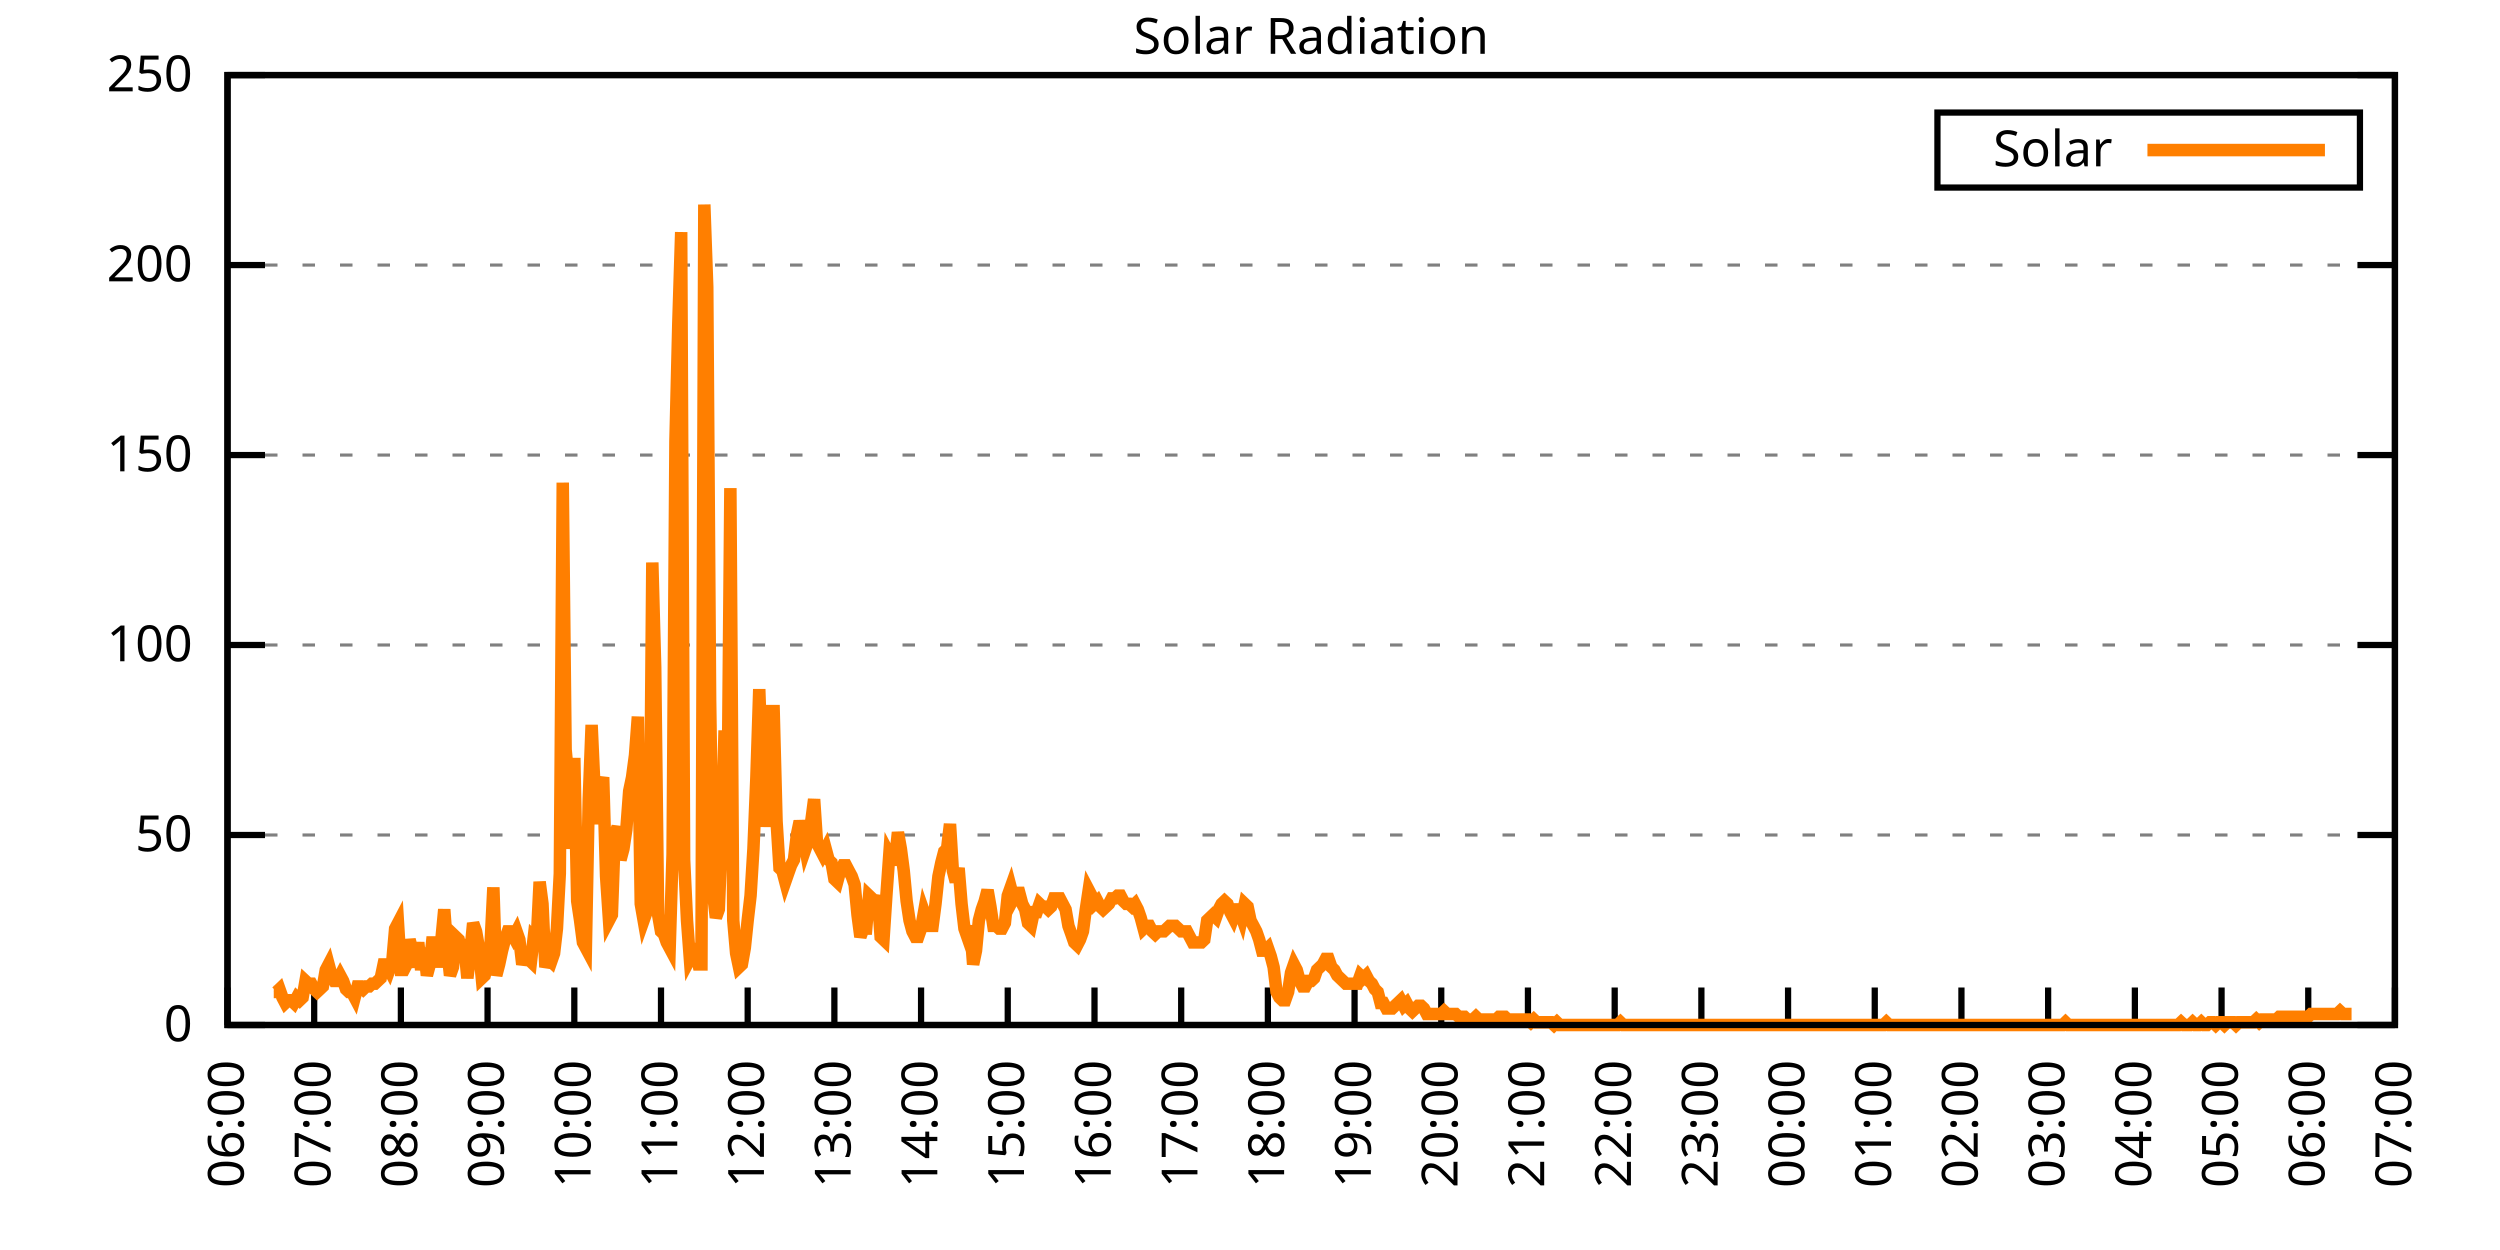
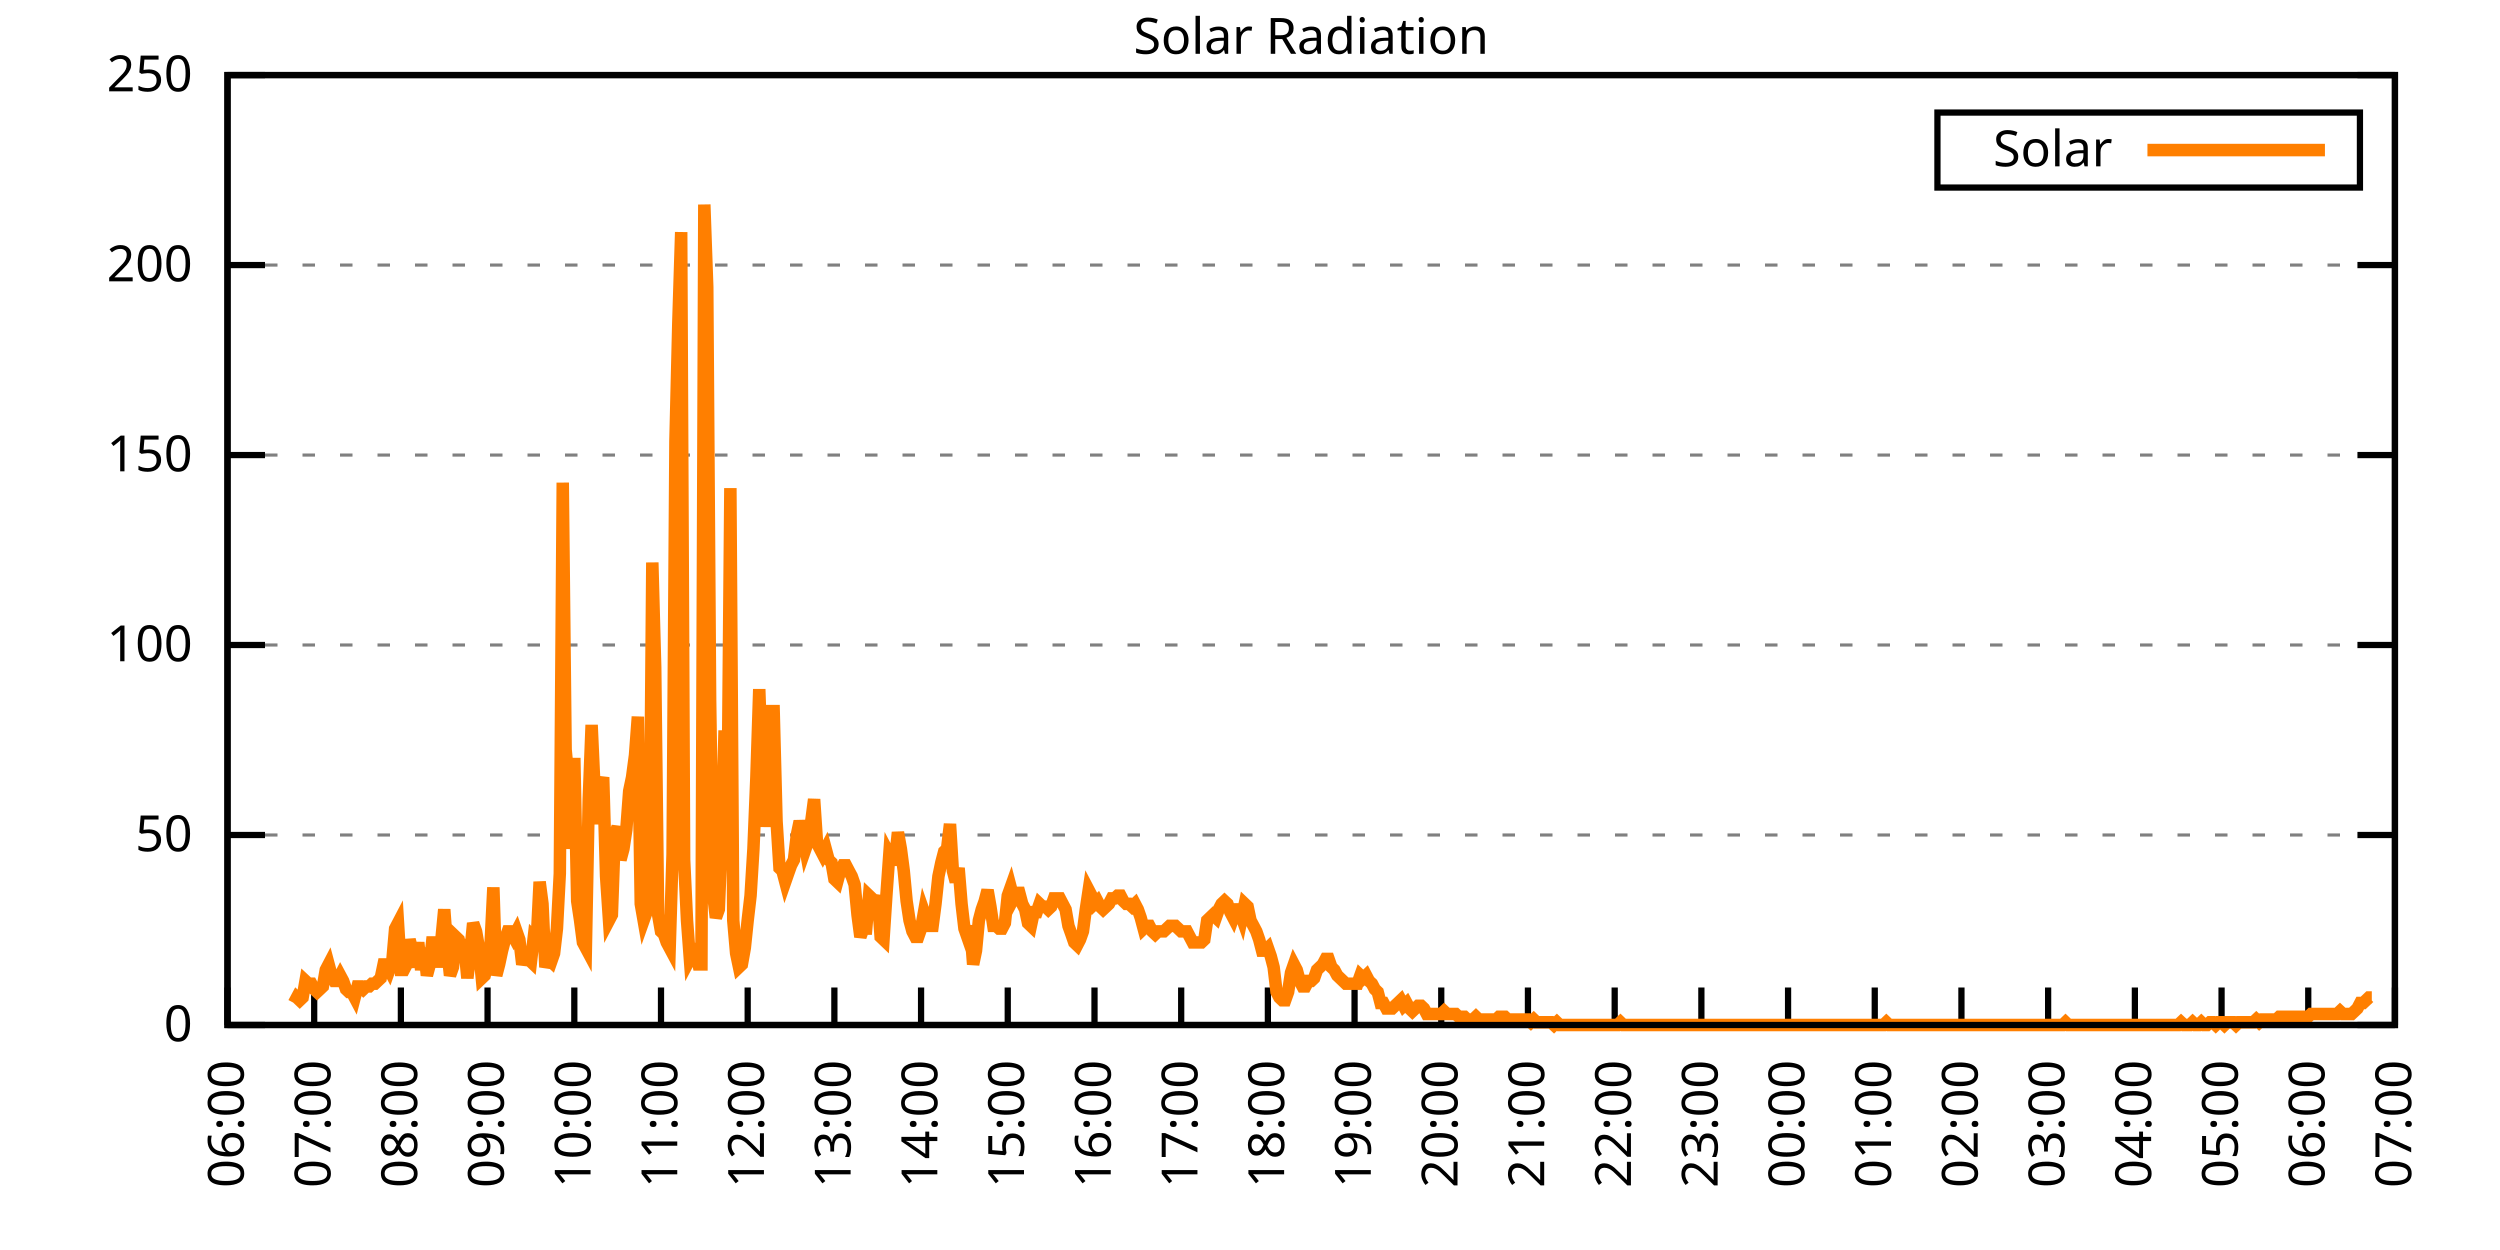
<svg xmlns="http://www.w3.org/2000/svg" xmlns:xlink="http://www.w3.org/1999/xlink" width="400" height="200" viewBox="0 0 400 200">
  <g id="gnuplot_canvas">
    <rect x="0" y="0" width="400" height="200" fill="none" />
    <defs>
      <circle id="gpDot" r="0.5" stroke-width="0.5" stroke="currentColor" />
      <path id="gpPt0" stroke-width="0.333" stroke="currentColor" d="M-1,0 h2 M0,-1 v2" />
      <path id="gpPt1" stroke-width="0.333" stroke="currentColor" d="M-1,-1 L1,1 M1,-1 L-1,1" />
      <path id="gpPt2" stroke-width="0.333" stroke="currentColor" d="M-1,0 L1,0 M0,-1 L0,1 M-1,-1 L1,1 M-1,1 L1,-1" />
      <rect id="gpPt3" stroke-width="0.333" stroke="currentColor" x="-1" y="-1" width="2" height="2" />
      <rect id="gpPt4" stroke-width="0.333" stroke="currentColor" fill="currentColor" x="-1" y="-1" width="2" height="2" />
      <circle id="gpPt5" stroke-width="0.333" stroke="currentColor" cx="0" cy="0" r="1" />
      <use xlink:href="#gpPt5" id="gpPt6" fill="currentColor" stroke="none" />
      <path id="gpPt7" stroke-width="0.333" stroke="currentColor" d="M0,-1.33 L-1.33,0.67 L1.33,0.67 z" />
      <use xlink:href="#gpPt7" id="gpPt8" fill="currentColor" stroke="none" />
      <use xlink:href="#gpPt7" id="gpPt9" stroke="currentColor" transform="rotate(180)" />
      <use xlink:href="#gpPt9" id="gpPt10" fill="currentColor" stroke="none" />
      <use xlink:href="#gpPt3" id="gpPt11" stroke="currentColor" transform="rotate(45)" />
      <use xlink:href="#gpPt11" id="gpPt12" fill="currentColor" stroke="none" />
      <path id="gpPt13" stroke-width="0.333" stroke="currentColor" d="M0,1.330 L1.265,0.411 L0.782,-1.067 L-0.782,-1.076 L-1.265,0.411 z" />
      <use xlink:href="#gpPt13" id="gpPt14" fill="currentColor" stroke="none" />
      <filter id="textbox" filterUnits="objectBoundingBox" x="0" y="0" height="1" width="1">
        <feFlood flood-color="white" flood-opacity="1" result="bgnd" />
        <feComposite in="SourceGraphic" in2="bgnd" operator="atop" />
      </filter>
      <filter id="greybox" filterUnits="objectBoundingBox" x="0" y="0" height="1" width="1">
        <feFlood flood-color="lightgrey" flood-opacity="1" result="grey" />
        <feComposite in="SourceGraphic" in2="grey" operator="atop" />
      </filter>
    </defs>
    <g fill="none" color="white" stroke="currentColor" stroke-width="1.00" stroke-linecap="butt" stroke-linejoin="miter">
</g>
    <g fill="none" color="black" stroke="currentColor" stroke-width="1.00" stroke-linecap="butt" stroke-linejoin="miter">
      <g stroke="none" shape-rendering="crispEdges">
        <polygon fill="rgb(255, 255, 255)" points="36.40,164.00 383.18,164.00 383.18,12.02 36.40,12.02 " />
      </g>
    </g>
    <g fill="none" color="black" stroke="currentColor" stroke-width="1.00" stroke-linecap="butt" stroke-linejoin="miter">
</g>
    <g fill="none" color="black" stroke="black" stroke-width="0.50" stroke-linecap="butt" stroke-linejoin="miter">
</g>
    <g fill="none" color="gray" stroke="currentColor" stroke-width="0.50" stroke-linecap="butt" stroke-linejoin="miter">
      <path stroke="gray" stroke-dasharray="2,4" class="gridline" d="M36.40,164.00 L383.19,164.00  " />
    </g>
    <g fill="none" color="gray" stroke="gray" stroke-width="1.00" stroke-linecap="butt" stroke-linejoin="miter">
</g>
    <g fill="none" color="black" stroke="currentColor" stroke-width="1.00" stroke-linecap="butt" stroke-linejoin="miter">
      <path stroke="black" d="M36.40,164.00 L42.40,164.00 M383.19,164.00 L377.19,164.00  " />
      <g transform="translate(30.80,166.60)" stroke="none" fill="black" font-family="Sans" font-size="8.00" text-anchor="end">
        <text>
          <tspan font-family="Sans"> 0</tspan>
        </text>
      </g>
    </g>
    <g fill="none" color="black" stroke="currentColor" stroke-width="1.00" stroke-linecap="butt" stroke-linejoin="miter">
</g>
    <g fill="none" color="black" stroke="black" stroke-width="0.50" stroke-linecap="butt" stroke-linejoin="miter">
</g>
    <g fill="none" color="gray" stroke="currentColor" stroke-width="0.50" stroke-linecap="butt" stroke-linejoin="miter">
      <path stroke="gray" stroke-dasharray="2,4" class="gridline" d="M36.40,133.60 L383.19,133.60  " />
    </g>
    <g fill="none" color="gray" stroke="gray" stroke-width="1.00" stroke-linecap="butt" stroke-linejoin="miter">
</g>
    <g fill="none" color="black" stroke="currentColor" stroke-width="1.00" stroke-linecap="butt" stroke-linejoin="miter">
      <path stroke="black" d="M36.40,133.60 L42.40,133.60 M383.19,133.60 L377.19,133.60  " />
      <g transform="translate(30.80,136.20)" stroke="none" fill="black" font-family="Sans" font-size="8.00" text-anchor="end">
        <text>
          <tspan font-family="Sans"> 50</tspan>
        </text>
      </g>
    </g>
    <g fill="none" color="black" stroke="currentColor" stroke-width="1.00" stroke-linecap="butt" stroke-linejoin="miter">
</g>
    <g fill="none" color="black" stroke="black" stroke-width="0.50" stroke-linecap="butt" stroke-linejoin="miter">
</g>
    <g fill="none" color="gray" stroke="currentColor" stroke-width="0.50" stroke-linecap="butt" stroke-linejoin="miter">
      <path stroke="gray" stroke-dasharray="2,4" class="gridline" d="M36.40,103.20 L383.19,103.20  " />
    </g>
    <g fill="none" color="gray" stroke="gray" stroke-width="1.00" stroke-linecap="butt" stroke-linejoin="miter">
</g>
    <g fill="none" color="black" stroke="currentColor" stroke-width="1.00" stroke-linecap="butt" stroke-linejoin="miter">
      <path stroke="black" d="M36.40,103.20 L42.40,103.20 M383.19,103.20 L377.19,103.20  " />
      <g transform="translate(30.80,105.80)" stroke="none" fill="black" font-family="Sans" font-size="8.00" text-anchor="end">
        <text>
          <tspan font-family="Sans"> 100</tspan>
        </text>
      </g>
    </g>
    <g fill="none" color="black" stroke="currentColor" stroke-width="1.00" stroke-linecap="butt" stroke-linejoin="miter">
</g>
    <g fill="none" color="black" stroke="black" stroke-width="0.50" stroke-linecap="butt" stroke-linejoin="miter">
</g>
    <g fill="none" color="gray" stroke="currentColor" stroke-width="0.50" stroke-linecap="butt" stroke-linejoin="miter">
      <path stroke="gray" stroke-dasharray="2,4" class="gridline" d="M36.40,72.81 L383.19,72.81  " />
    </g>
    <g fill="none" color="gray" stroke="gray" stroke-width="1.00" stroke-linecap="butt" stroke-linejoin="miter">
</g>
    <g fill="none" color="black" stroke="currentColor" stroke-width="1.00" stroke-linecap="butt" stroke-linejoin="miter">
      <path stroke="black" d="M36.40,72.81 L42.40,72.81 M383.19,72.81 L377.19,72.81  " />
      <g transform="translate(30.80,75.41)" stroke="none" fill="black" font-family="Sans" font-size="8.00" text-anchor="end">
        <text>
          <tspan font-family="Sans"> 150</tspan>
        </text>
      </g>
    </g>
    <g fill="none" color="black" stroke="currentColor" stroke-width="1.00" stroke-linecap="butt" stroke-linejoin="miter">
</g>
    <g fill="none" color="black" stroke="black" stroke-width="0.50" stroke-linecap="butt" stroke-linejoin="miter">
</g>
    <g fill="none" color="gray" stroke="currentColor" stroke-width="0.50" stroke-linecap="butt" stroke-linejoin="miter">
      <path stroke="gray" stroke-dasharray="2,4" class="gridline" d="M36.40,42.41 L383.19,42.41  " />
    </g>
    <g fill="none" color="gray" stroke="gray" stroke-width="1.00" stroke-linecap="butt" stroke-linejoin="miter">
</g>
    <g fill="none" color="black" stroke="currentColor" stroke-width="1.00" stroke-linecap="butt" stroke-linejoin="miter">
      <path stroke="black" d="M36.40,42.41 L42.40,42.41 M383.19,42.41 L377.19,42.41  " />
      <g transform="translate(30.80,45.01)" stroke="none" fill="black" font-family="Sans" font-size="8.00" text-anchor="end">
        <text>
          <tspan font-family="Sans"> 200</tspan>
        </text>
      </g>
    </g>
    <g fill="none" color="black" stroke="currentColor" stroke-width="1.00" stroke-linecap="butt" stroke-linejoin="miter">
</g>
    <g fill="none" color="black" stroke="black" stroke-width="0.50" stroke-linecap="butt" stroke-linejoin="miter">
</g>
    <g fill="none" color="gray" stroke="currentColor" stroke-width="0.50" stroke-linecap="butt" stroke-linejoin="miter">
      <path stroke="gray" stroke-dasharray="2,4" class="gridline" d="M36.40,12.01 L383.19,12.01  " />
    </g>
    <g fill="none" color="gray" stroke="gray" stroke-width="1.00" stroke-linecap="butt" stroke-linejoin="miter">
</g>
    <g fill="none" color="black" stroke="currentColor" stroke-width="1.00" stroke-linecap="butt" stroke-linejoin="miter">
      <path stroke="black" d="M36.40,12.01 L42.40,12.01 M383.19,12.01 L377.19,12.01  " />
      <g transform="translate(30.80,14.61)" stroke="none" fill="black" font-family="Sans" font-size="8.00" text-anchor="end">
        <text>
          <tspan font-family="Sans"> 250</tspan>
        </text>
      </g>
    </g>
    <g fill="none" color="black" stroke="currentColor" stroke-width="1.00" stroke-linecap="butt" stroke-linejoin="miter">
      <path stroke="black" d="M36.40,164.00 L36.40,158.00  " />
      <g transform="translate(39.00,169.60) rotate(270.00)" stroke="none" fill="black" font-family="Sans" font-size="8.00" text-anchor="end">
        <text>
          <tspan font-family="Sans">06:00</tspan>
        </text>
      </g>
    </g>
    <g fill="none" color="black" stroke="currentColor" stroke-width="1.00" stroke-linecap="butt" stroke-linejoin="miter">
      <path stroke="black" d="M50.27,164.00 L50.27,158.00  " />
      <g transform="translate(52.87,169.60) rotate(270.00)" stroke="none" fill="black" font-family="Sans" font-size="8.00" text-anchor="end">
        <text>
          <tspan font-family="Sans">07:00</tspan>
        </text>
      </g>
    </g>
    <g fill="none" color="black" stroke="currentColor" stroke-width="1.00" stroke-linecap="butt" stroke-linejoin="miter">
      <path stroke="black" d="M64.14,164.00 L64.14,158.00  " />
      <g transform="translate(66.74,169.60) rotate(270.00)" stroke="none" fill="black" font-family="Sans" font-size="8.00" text-anchor="end">
        <text>
          <tspan font-family="Sans">08:00</tspan>
        </text>
      </g>
    </g>
    <g fill="none" color="black" stroke="currentColor" stroke-width="1.00" stroke-linecap="butt" stroke-linejoin="miter">
      <path stroke="black" d="M78.01,164.00 L78.01,158.00  " />
      <g transform="translate(80.61,169.60) rotate(270.00)" stroke="none" fill="black" font-family="Sans" font-size="8.00" text-anchor="end">
        <text>
          <tspan font-family="Sans">09:00</tspan>
        </text>
      </g>
    </g>
    <g fill="none" color="black" stroke="currentColor" stroke-width="1.00" stroke-linecap="butt" stroke-linejoin="miter">
      <path stroke="black" d="M91.89,164.00 L91.89,158.00  " />
      <g transform="translate(94.49,169.60) rotate(270.00)" stroke="none" fill="black" font-family="Sans" font-size="8.00" text-anchor="end">
        <text>
          <tspan font-family="Sans">10:00</tspan>
        </text>
      </g>
    </g>
    <g fill="none" color="black" stroke="currentColor" stroke-width="1.00" stroke-linecap="butt" stroke-linejoin="miter">
      <path stroke="black" d="M105.76,164.00 L105.76,158.00  " />
      <g transform="translate(108.36,169.60) rotate(270.00)" stroke="none" fill="black" font-family="Sans" font-size="8.00" text-anchor="end">
        <text>
          <tspan font-family="Sans">11:00</tspan>
        </text>
      </g>
    </g>
    <g fill="none" color="black" stroke="currentColor" stroke-width="1.00" stroke-linecap="butt" stroke-linejoin="miter">
      <path stroke="black" d="M119.63,164.00 L119.63,158.00  " />
      <g transform="translate(122.23,169.60) rotate(270.00)" stroke="none" fill="black" font-family="Sans" font-size="8.00" text-anchor="end">
        <text>
          <tspan font-family="Sans">12:00</tspan>
        </text>
      </g>
    </g>
    <g fill="none" color="black" stroke="currentColor" stroke-width="1.00" stroke-linecap="butt" stroke-linejoin="miter">
      <path stroke="black" d="M133.50,164.00 L133.50,158.00  " />
      <g transform="translate(136.10,169.60) rotate(270.00)" stroke="none" fill="black" font-family="Sans" font-size="8.00" text-anchor="end">
        <text>
          <tspan font-family="Sans">13:00</tspan>
        </text>
      </g>
    </g>
    <g fill="none" color="black" stroke="currentColor" stroke-width="1.00" stroke-linecap="butt" stroke-linejoin="miter">
      <path stroke="black" d="M147.37,164.00 L147.37,158.00  " />
      <g transform="translate(149.97,169.60) rotate(270.00)" stroke="none" fill="black" font-family="Sans" font-size="8.00" text-anchor="end">
        <text>
          <tspan font-family="Sans">14:00</tspan>
        </text>
      </g>
    </g>
    <g fill="none" color="black" stroke="currentColor" stroke-width="1.00" stroke-linecap="butt" stroke-linejoin="miter">
      <path stroke="black" d="M161.24,164.00 L161.24,158.00  " />
      <g transform="translate(163.84,169.60) rotate(270.00)" stroke="none" fill="black" font-family="Sans" font-size="8.00" text-anchor="end">
        <text>
          <tspan font-family="Sans">15:00</tspan>
        </text>
      </g>
    </g>
    <g fill="none" color="black" stroke="currentColor" stroke-width="1.00" stroke-linecap="butt" stroke-linejoin="miter">
      <path stroke="black" d="M175.12,164.00 L175.12,158.00  " />
      <g transform="translate(177.72,169.60) rotate(270.00)" stroke="none" fill="black" font-family="Sans" font-size="8.00" text-anchor="end">
        <text>
          <tspan font-family="Sans">16:00</tspan>
        </text>
      </g>
    </g>
    <g fill="none" color="black" stroke="currentColor" stroke-width="1.00" stroke-linecap="butt" stroke-linejoin="miter">
      <path stroke="black" d="M188.99,164.00 L188.99,158.00  " />
      <g transform="translate(191.59,169.60) rotate(270.00)" stroke="none" fill="black" font-family="Sans" font-size="8.00" text-anchor="end">
        <text>
          <tspan font-family="Sans">17:00</tspan>
        </text>
      </g>
    </g>
    <g fill="none" color="black" stroke="currentColor" stroke-width="1.00" stroke-linecap="butt" stroke-linejoin="miter">
      <path stroke="black" d="M202.86,164.00 L202.86,158.00  " />
      <g transform="translate(205.46,169.60) rotate(270.00)" stroke="none" fill="black" font-family="Sans" font-size="8.00" text-anchor="end">
        <text>
          <tspan font-family="Sans">18:00</tspan>
        </text>
      </g>
    </g>
    <g fill="none" color="black" stroke="currentColor" stroke-width="1.00" stroke-linecap="butt" stroke-linejoin="miter">
      <path stroke="black" d="M216.73,164.00 L216.73,158.00  " />
      <g transform="translate(219.33,169.60) rotate(270.00)" stroke="none" fill="black" font-family="Sans" font-size="8.00" text-anchor="end">
        <text>
          <tspan font-family="Sans">19:00</tspan>
        </text>
      </g>
    </g>
    <g fill="none" color="black" stroke="currentColor" stroke-width="1.00" stroke-linecap="butt" stroke-linejoin="miter">
      <path stroke="black" d="M230.60,164.00 L230.60,158.00  " />
      <g transform="translate(233.20,169.60) rotate(270.00)" stroke="none" fill="black" font-family="Sans" font-size="8.00" text-anchor="end">
        <text>
          <tspan font-family="Sans">20:00</tspan>
        </text>
      </g>
    </g>
    <g fill="none" color="black" stroke="currentColor" stroke-width="1.00" stroke-linecap="butt" stroke-linejoin="miter">
      <path stroke="black" d="M244.47,164.00 L244.47,158.00  " />
      <g transform="translate(247.07,169.60) rotate(270.00)" stroke="none" fill="black" font-family="Sans" font-size="8.00" text-anchor="end">
        <text>
          <tspan font-family="Sans">21:00</tspan>
        </text>
      </g>
    </g>
    <g fill="none" color="black" stroke="currentColor" stroke-width="1.00" stroke-linecap="butt" stroke-linejoin="miter">
      <path stroke="black" d="M258.35,164.00 L258.35,158.00  " />
      <g transform="translate(260.95,169.60) rotate(270.00)" stroke="none" fill="black" font-family="Sans" font-size="8.00" text-anchor="end">
        <text>
          <tspan font-family="Sans">22:00</tspan>
        </text>
      </g>
    </g>
    <g fill="none" color="black" stroke="currentColor" stroke-width="1.00" stroke-linecap="butt" stroke-linejoin="miter">
      <path stroke="black" d="M272.22,164.00 L272.22,158.00  " />
      <g transform="translate(274.82,169.60) rotate(270.00)" stroke="none" fill="black" font-family="Sans" font-size="8.00" text-anchor="end">
        <text>
          <tspan font-family="Sans">23:00</tspan>
        </text>
      </g>
    </g>
    <g fill="none" color="black" stroke="currentColor" stroke-width="1.00" stroke-linecap="butt" stroke-linejoin="miter">
      <path stroke="black" d="M286.09,164.00 L286.09,158.00  " />
      <g transform="translate(288.69,169.60) rotate(270.00)" stroke="none" fill="black" font-family="Sans" font-size="8.00" text-anchor="end">
        <text>
          <tspan font-family="Sans">00:00</tspan>
        </text>
      </g>
    </g>
    <g fill="none" color="black" stroke="currentColor" stroke-width="1.00" stroke-linecap="butt" stroke-linejoin="miter">
      <path stroke="black" d="M299.96,164.00 L299.96,158.00  " />
      <g transform="translate(302.56,169.60) rotate(270.00)" stroke="none" fill="black" font-family="Sans" font-size="8.00" text-anchor="end">
        <text>
          <tspan font-family="Sans">01:00</tspan>
        </text>
      </g>
    </g>
    <g fill="none" color="black" stroke="currentColor" stroke-width="1.00" stroke-linecap="butt" stroke-linejoin="miter">
      <path stroke="black" d="M313.83,164.00 L313.83,158.00  " />
      <g transform="translate(316.43,169.60) rotate(270.00)" stroke="none" fill="black" font-family="Sans" font-size="8.00" text-anchor="end">
        <text>
          <tspan font-family="Sans">02:00</tspan>
        </text>
      </g>
    </g>
    <g fill="none" color="black" stroke="currentColor" stroke-width="1.00" stroke-linecap="butt" stroke-linejoin="miter">
      <path stroke="black" d="M327.70,164.00 L327.70,158.00  " />
      <g transform="translate(330.30,169.60) rotate(270.00)" stroke="none" fill="black" font-family="Sans" font-size="8.00" text-anchor="end">
        <text>
          <tspan font-family="Sans">03:00</tspan>
        </text>
      </g>
    </g>
    <g fill="none" color="black" stroke="currentColor" stroke-width="1.00" stroke-linecap="butt" stroke-linejoin="miter">
      <path stroke="black" d="M341.58,164.00 L341.58,158.00  " />
      <g transform="translate(344.18,169.60) rotate(270.00)" stroke="none" fill="black" font-family="Sans" font-size="8.00" text-anchor="end">
        <text>
          <tspan font-family="Sans">04:00</tspan>
        </text>
      </g>
    </g>
    <g fill="none" color="black" stroke="currentColor" stroke-width="1.00" stroke-linecap="butt" stroke-linejoin="miter">
      <path stroke="black" d="M355.45,164.00 L355.45,158.00  " />
      <g transform="translate(358.05,169.60) rotate(270.00)" stroke="none" fill="black" font-family="Sans" font-size="8.00" text-anchor="end">
        <text>
          <tspan font-family="Sans">05:00</tspan>
        </text>
      </g>
    </g>
    <g fill="none" color="black" stroke="currentColor" stroke-width="1.00" stroke-linecap="butt" stroke-linejoin="miter">
      <path stroke="black" d="M369.32,164.00 L369.32,158.00  " />
      <g transform="translate(371.92,169.60) rotate(270.00)" stroke="none" fill="black" font-family="Sans" font-size="8.00" text-anchor="end">
        <text>
          <tspan font-family="Sans">06:00</tspan>
        </text>
      </g>
    </g>
    <g fill="none" color="black" stroke="currentColor" stroke-width="1.00" stroke-linecap="butt" stroke-linejoin="miter">
      <path stroke="black" d="M383.19,164.00 L383.19,158.00  " />
      <g transform="translate(385.79,169.60) rotate(270.00)" stroke="none" fill="black" font-family="Sans" font-size="8.00" text-anchor="end">
        <text>
          <tspan font-family="Sans">07:00</tspan>
        </text>
      </g>
    </g>
    <g fill="none" color="black" stroke="currentColor" stroke-width="1.00" stroke-linecap="butt" stroke-linejoin="miter">
</g>
    <g fill="none" color="black" stroke="currentColor" stroke-width="1.00" stroke-linecap="butt" stroke-linejoin="miter">
      <path stroke="black" d="M36.40,12.01 L36.40,164.00 L383.19,164.00 L383.19,12.01 L36.40,12.01 Z  " />
    </g>
    <g fill="none" color="black" stroke="currentColor" stroke-width="1.00" stroke-linecap="butt" stroke-linejoin="miter">
</g>
    <g fill="none" color="black" stroke="currentColor" stroke-width="1.00" stroke-linecap="butt" stroke-linejoin="miter">
      <path stroke="black" d="M309.99,30.01 L309.99,18.01 L377.59,18.01 L377.59,30.01 L309.99,30.01 Z  " />
    </g>
    <g id="Solar_Radiation_plot_1">
      <g fill="none" color="white" stroke="black" stroke-width="2.00" stroke-linecap="butt" stroke-linejoin="miter">
</g>
      <g fill="none" color="black" stroke="currentColor" stroke-width="2.00" stroke-linecap="butt" stroke-linejoin="miter">
        <g transform="translate(337.99,26.61)" stroke="none" fill="black" font-family="Sans" font-size="8.00" text-anchor="end">
          <text>
            <tspan font-family="Sans">Solar</tspan>
          </text>
        </g>
      </g>
      <g fill="none" color="black" stroke="currentColor" stroke-width="2.00" stroke-linecap="butt" stroke-linejoin="miter">
-         <path stroke="rgb(255, 127,   0)" d="M343.59,24.01 L371.99,24.01 M43.80,158.71 L44.26,158.71 L44.72,158.27 L45.19,159.60 L45.65,160.48 L46.11,160.04   L46.57,160.04 L47.03,160.48 L47.50,159.60 L47.96,160.04 L48.42,159.60 L48.88,156.95 L49.35,157.39 L49.81,157.39   L50.27,158.27 L50.73,158.71 L51.20,158.27 L51.66,157.83 L52.12,155.19 L52.58,154.31 L53.05,156.07 L53.51,156.95   L53.97,156.95 L54.43,156.07 L54.90,156.95 L55.36,158.27 L55.82,158.71 L56.28,158.71 L56.75,159.60 L57.21,157.83   L57.67,157.83 L58.13,158.27 L58.59,157.83 L59.06,157.83 L59.52,157.39 L59.98,157.39 L60.44,156.95 L60.91,156.51   L61.37,154.31 L61.83,154.31 L62.29,155.19 L62.76,153.87 L63.22,148.58 L63.68,147.70 L64.14,155.19 L64.61,155.19   L65.07,154.31 L65.53,150.34 L65.99,152.11 L66.46,154.75 L66.92,150.79 L67.38,155.19 L67.84,151.67 L68.30,156.07   L68.77,154.31 L69.23,149.90 L69.69,153.87 L70.15,153.87 L70.62,150.34 L71.08,145.50 L71.54,151.67 L72.00,156.07   L72.47,154.75 L72.93,149.90 L73.39,150.34 L73.85,152.11 L74.32,151.67 L74.78,156.51 L75.24,152.55 L75.70,147.70   L76.17,149.02 L76.63,151.67 L77.09,156.51 L77.55,156.07 L78.01,154.31 L78.48,151.23 L78.94,141.98 L79.40,156.07   L79.86,154.31 L80.33,152.11 L80.79,150.34 L81.25,149.02 L81.71,149.02 L82.18,149.90 L82.64,149.02 L83.10,150.34   L83.56,154.31 L84.03,152.99 L84.49,153.43 L84.95,153.87 L85.41,149.90 L85.88,150.34 L86.34,141.09 L86.80,144.62   L87.26,154.75 L87.72,153.43 L88.19,153.87 L88.65,152.55 L89.11,148.58 L89.57,139.77 L90.04,77.22 L90.50,119.95   L90.96,124.80 L91.42,135.81 L91.89,121.27 L92.35,144.18 L92.81,147.26 L93.27,150.79 L93.74,151.67 L94.20,127.88   L94.66,115.99 L95.12,126.12 L95.59,131.84 L96.05,126.12 L96.51,124.36 L96.97,140.21 L97.44,147.26 L97.90,146.38   L98.36,133.61 L98.82,132.28 L99.28,137.57 L99.75,135.81 L100.21,132.73 L100.67,126.56 L101.13,124.36 L101.60,120.83   L102.06,114.67 L102.52,144.62 L102.98,147.26 L103.45,145.94 L103.91,144.62 L104.37,90.00 L104.83,106.74 L105.30,146.38   L105.76,149.02 L106.22,149.46 L106.68,150.79 L107.15,151.67 L107.61,136.69 L108.07,70.62 L108.53,51.68 L108.99,37.14   L109.46,137.57 L109.92,147.26 L110.38,153.43 L110.84,152.55 L111.31,152.11 L111.77,154.31 L112.23,154.31 L112.69,32.73   L113.16,45.95 L113.62,112.02 L114.08,142.86 L114.54,146.82 L115.01,145.50 L115.47,134.05 L115.93,116.87 L116.39,131.40   L116.86,78.10 L117.32,147.26 L117.78,152.55 L118.24,154.75 L118.70,154.31 L119.17,151.67 L119.63,147.26 L120.09,143.30   L120.55,135.81 L121.02,124.36 L121.48,110.26 L121.94,123.47 L122.40,132.28 L122.87,124.80 L123.33,113.78 L123.79,113.78   L124.25,131.40 L124.72,138.89 L125.18,139.33 L125.64,141.09 L126.10,139.77 L126.57,138.45 L127.03,137.57 L127.49,133.61   L127.95,131.40 L128.41,133.17 L128.88,135.81 L129.34,134.49 L129.80,131.40 L130.26,127.88 L130.73,134.93 L131.19,135.81   L131.65,136.69 L132.11,135.81 L132.58,137.57 L133.04,138.01 L133.50,140.65 L133.96,141.09 L134.43,139.33 L134.89,138.45   L135.35,138.45 L135.81,139.33 L136.28,140.21 L136.74,141.54 L137.20,146.38 L137.66,149.90 L138.13,148.58 L138.59,148.58   L139.05,143.30 L139.51,143.74 L139.97,144.62 L140.44,143.30 L140.90,149.90 L141.36,150.34 L141.82,143.30 L142.29,136.69   L142.75,137.57 L143.21,137.57 L143.67,133.17 L144.14,135.81 L144.60,139.33 L145.06,144.18 L145.52,147.26 L145.99,149.02   L146.45,149.90 L146.91,149.90 L147.37,148.58 L147.84,145.94 L148.30,147.26 L148.76,148.14 L149.22,148.14 L149.68,144.62   L150.15,140.21 L150.61,138.01 L151.07,136.25 L151.53,135.81 L152.00,131.84 L152.46,139.33 L152.92,141.09 L153.38,138.89   L153.85,144.62 L154.31,148.58 L154.77,149.90 L155.23,148.14 L155.70,154.31 L156.16,152.11 L156.62,147.26 L157.08,145.50   L157.55,144.18 L158.01,142.42 L158.47,145.06 L158.93,148.14 L159.39,148.14 L159.86,148.58 L160.32,148.58 L160.78,147.70   L161.24,143.30 L161.71,141.98 L162.17,143.74 L162.63,142.86 L163.09,142.86 L163.56,144.62 L164.02,145.50 L164.48,147.70   L164.94,148.14 L165.41,145.94 L165.87,145.94 L166.33,144.62 L166.79,145.06 L167.26,145.06 L167.72,145.50 L168.18,145.06   L168.64,143.74 L169.10,143.74 L169.57,143.74 L170.03,144.62 L170.49,145.50 L170.95,148.14 L171.42,149.46 L171.88,150.79   L172.34,151.23 L172.80,150.34 L173.27,149.02 L173.73,145.50 L174.19,142.42 L174.65,143.30 L175.12,144.62 L175.58,144.18   L176.04,145.06 L176.50,145.50 L176.97,145.06 L177.43,144.62 L177.89,143.74 L178.35,143.74 L178.82,143.30 L179.28,143.30   L179.74,144.18 L180.20,144.62 L180.66,144.62 L181.13,145.06 L181.59,144.62 L182.05,145.50 L182.51,146.82 L182.98,148.58   L183.44,148.14 L183.90,148.14 L184.36,149.02 L184.83,149.46 L185.29,149.02 L185.75,149.02 L186.21,149.02 L186.68,148.58   L187.14,148.14 L187.60,148.14 L188.06,148.14 L188.53,148.58 L188.99,149.02 L189.45,149.02 L189.91,149.02 L190.37,149.90   L190.84,150.79 L191.30,150.79 L191.76,150.79 L192.22,150.79 L192.69,150.34 L193.15,147.26 L193.61,146.82 L194.07,146.38   L194.54,146.82 L195.00,145.50 L195.46,144.62 L195.92,144.18 L196.39,144.62 L196.85,145.94 L197.31,146.82 L197.77,145.50   L198.24,145.50 L198.70,146.82 L199.16,144.62 L199.62,145.06 L200.08,147.26 L200.55,148.14 L201.01,149.02 L201.47,150.34   L201.93,152.11 L202.40,152.11 L202.86,151.67 L203.32,152.99 L203.78,154.75 L204.25,158.71 L204.71,159.60 L205.17,160.04   L205.63,160.04 L206.10,158.71 L206.56,155.63 L207.02,154.31 L207.48,155.19 L207.95,156.95 L208.41,157.83 L208.87,157.83   L209.33,156.95 L209.80,156.95 L210.26,156.51 L210.72,155.19 L211.18,154.75 L211.64,154.31 L212.11,153.43 L212.57,153.43   L213.03,154.75 L213.49,155.19 L213.96,156.07 L214.42,156.51 L214.88,156.95 L215.34,157.39 L215.81,157.39 L216.27,157.39   L216.73,157.39 L217.19,157.39 L217.66,156.07 L218.12,156.51 L218.58,156.07 L219.04,156.95 L219.51,157.39 L219.97,158.27   L220.43,158.71 L220.89,160.48 L221.35,160.48 L221.82,161.36 L222.28,161.36 L222.74,161.36 L223.20,160.92 L223.67,160.48   L224.13,160.04 L224.59,160.92 L225.05,160.48 L225.52,161.36 L225.98,161.80 L226.44,161.36 L226.90,160.92 L227.37,160.92   L227.83,161.36 L228.29,162.24 L228.75,162.24 L229.22,162.24 L229.68,162.24 L230.14,162.24 L230.60,162.24 L231.06,161.80   L231.53,162.24 L231.99,162.24 L232.45,162.24 L232.91,162.24 L233.38,162.68 L233.84,162.68 L234.30,162.68 L234.76,163.12   L235.23,163.12 L235.69,163.12 L236.15,162.68 L236.61,163.12 L237.08,163.12 L237.54,163.12 L238.00,163.12 L238.46,163.12   L238.93,163.12 L239.39,163.12 L239.85,162.68 L240.31,162.68 L240.77,162.68 L241.24,163.12 L241.70,163.12 L242.16,163.12   L242.62,163.12 L243.09,163.12 L243.55,163.12 L244.01,163.12 L244.47,163.12 L244.94,163.56 L245.40,163.12 L245.86,163.56   L246.32,163.56 L246.79,163.56 L247.25,163.56 L247.71,163.56 L248.17,163.56 L248.64,164.00 L249.10,163.56 L249.56,164.00   L250.02,164.00 L250.49,164.00 L250.95,164.00 L251.41,164.00 L251.87,164.00 L252.33,164.00 L252.80,164.00 L253.26,164.00   L253.72,164.00 L254.18,164.00 L254.65,164.00 L255.11,164.00 L255.57,164.00 L256.03,164.00 L256.50,164.00 L256.96,164.00   L257.42,164.00 L257.88,164.00 L258.35,164.00 L258.81,164.00 L259.27,163.56 L259.73,164.00 L260.20,164.00 L260.66,164.00   L261.12,164.00 L261.58,164.00 L262.04,164.00 L262.51,164.00 L262.97,164.00 L263.43,164.00 L263.89,164.00 L264.36,164.00   L264.82,164.00 L265.28,164.00 L265.74,164.00 L266.21,164.00 L266.67,164.00 L267.13,164.00 L267.59,164.00 L268.06,164.00   L268.52,164.00 L268.98,164.00 L269.44,164.00 L269.91,164.00 L270.37,164.00 L270.83,164.00 L271.29,164.00 L271.75,164.00   L272.22,164.00 L272.68,164.00 L273.14,164.00 L273.60,164.00 L274.07,164.00 L274.53,164.00 L274.99,164.00 L275.45,164.00   L275.92,164.00 L276.38,164.00 L276.84,164.00 L277.30,164.00 L277.77,164.00 L278.23,164.00 L278.69,164.00 L279.15,164.00   L279.62,164.00 L280.08,164.00 L280.54,164.00 L281.00,164.00 L281.46,164.00 L281.93,164.00 L282.39,164.00 L282.85,164.00   L283.31,164.00 L283.78,164.00 L284.24,164.00 L284.70,164.00 L285.16,164.00 L285.63,164.00 L286.09,164.00 L286.55,164.00   L287.01,164.00 L287.48,164.00 L287.94,164.00 L288.40,164.00 L288.86,164.00 L289.33,164.00 L289.79,164.00 L290.25,164.00   L290.71,164.00 L291.18,164.00 L291.64,164.00 L292.10,164.00 L292.56,164.00 L293.02,164.00 L293.49,164.00 L293.95,164.00   L294.41,164.00 L294.87,164.00 L295.34,164.00 L295.80,164.00 L296.26,164.00 L296.72,164.00 L297.19,164.00 L297.65,164.00   L298.11,164.00 L298.57,164.00 L299.04,164.00 L299.50,164.00 L299.96,164.00 L300.42,164.00 L300.89,164.00 L301.35,164.00   L301.81,163.56 L302.27,164.00 L302.73,164.00 L303.20,164.00 L303.66,164.00 L304.12,164.00 L304.58,164.00 L305.05,164.00   L305.51,164.00 L305.97,164.00 L306.43,164.00 L306.90,164.00 L307.36,164.00 L307.82,164.00 L308.28,164.00 L308.75,164.00   L309.21,164.00 L309.67,164.00 L310.13,164.00 L310.60,164.00 L311.06,164.00 L311.52,164.00 L311.98,164.00 L312.44,164.00   L312.91,164.00 L313.37,164.00 L313.83,164.00 L314.29,164.00 L314.76,164.00 L315.22,164.00 L315.68,164.00 L316.14,164.00   L316.61,164.00 L317.07,164.00 L317.53,164.00 L317.99,164.00 L318.46,164.00 L318.92,164.00 L319.38,164.00 L319.84,164.00   L320.31,164.00 L320.77,164.00 L321.23,164.00 L321.69,164.00 L322.15,164.00 L322.62,164.00 L323.08,164.00 L323.54,164.00   L324.00,164.00 L324.47,164.00 L324.93,164.00 L325.39,164.00 L325.85,164.00 L326.32,164.00 L326.78,164.00 L327.24,164.00   L327.70,164.00 L328.17,164.00 L328.63,164.00 L329.09,164.00 L329.55,164.00 L330.02,164.00 L330.48,163.56 L330.94,164.00   L331.40,164.00 L331.87,164.00 L332.33,164.00 L332.79,164.00 L333.25,164.00 L333.71,164.00 L334.18,164.00 L334.64,164.00   L335.10,164.00 L335.56,164.00 L336.03,164.00 L336.49,164.00 L336.95,164.00 L337.41,164.00 L337.88,164.00 L338.34,164.00   L338.80,164.00 L339.26,164.00 L339.73,164.00 L340.19,164.00 L340.65,164.00 L341.11,164.00 L341.58,164.00 L342.04,164.00   L342.50,164.00 L342.96,164.00 L343.42,164.00 L343.89,164.00 L344.35,164.00 L344.81,164.00 L345.27,164.00 L345.74,164.00   L346.20,164.00 L346.66,164.00 L347.12,164.00 L347.59,164.00 L348.05,164.00 L348.51,164.00 L348.97,163.56 L349.44,164.00   L349.90,164.00 L350.36,164.00 L350.82,163.56 L351.29,164.00 L351.75,164.00 L352.21,163.56 L352.67,164.00 L353.13,164.00   L353.60,163.56 L354.06,163.56 L354.52,164.00 L354.98,163.56 L355.45,163.56 L355.91,164.00 L356.37,163.56 L356.83,163.56   L357.30,163.56 L357.76,164.00 L358.22,163.56 L358.68,163.56 L359.15,163.56 L359.61,163.56 L360.07,163.56 L360.53,163.56   L361.00,163.12 L361.46,163.56 L361.92,163.12 L362.38,163.12 L362.84,163.12 L363.31,163.12 L363.77,163.12 L364.23,163.12   L364.69,162.68 L365.16,162.68 L365.62,162.68 L366.08,162.68 L366.54,162.68 L367.01,162.68 L367.47,162.68 L367.93,162.68   L368.39,162.68 L368.86,162.68 L369.32,162.68 L369.78,162.24 L370.24,162.24 L370.71,162.24 L371.17,162.24 L371.63,162.24   L372.09,162.24 L372.56,162.24 L373.02,162.24 L373.48,162.24 L373.94,162.24 L374.40,161.80 L374.87,162.24 L375.33,162.24   L375.79,162.24 L376.25,162.24  " />
+         <path stroke="rgb(255, 127,   0)" d="M343.59,24.01 L371.99,24.01 M47.03,160.48 L47.50,159.60 L47.96,160.04 L48.42,159.60 L48.88,156.95 L49.35,157.39   L49.81,157.39 L50.27,158.27 L50.73,158.71 L51.20,158.27 L51.66,157.83 L52.12,155.19 L52.58,154.31 L53.05,156.07   L53.51,156.95 L53.97,156.95 L54.43,156.07 L54.90,156.95 L55.36,158.27 L55.82,158.71 L56.28,158.71 L56.75,159.60   L57.21,157.83 L57.67,157.83 L58.13,158.27 L58.59,157.83 L59.06,157.83 L59.52,157.39 L59.98,157.39 L60.44,156.95   L60.91,156.51 L61.37,154.31 L61.83,154.31 L62.29,155.19 L62.76,153.87 L63.22,148.58 L63.68,147.70 L64.14,155.19   L64.61,155.19 L65.07,154.31 L65.53,150.34 L65.99,152.11 L66.46,154.75 L66.92,150.79 L67.38,155.19 L67.84,151.67   L68.30,156.07 L68.77,154.31 L69.23,149.90 L69.69,153.87 L70.15,153.87 L70.62,150.34 L71.08,145.50 L71.54,151.67   L72.00,156.07 L72.47,154.75 L72.93,149.90 L73.39,150.34 L73.85,152.11 L74.32,151.67 L74.78,156.51 L75.24,152.55   L75.70,147.70 L76.17,149.02 L76.63,151.67 L77.09,156.51 L77.55,156.07 L78.01,154.31 L78.48,151.23 L78.94,141.98   L79.40,156.07 L79.86,154.31 L80.33,152.11 L80.79,150.34 L81.25,149.02 L81.71,149.02 L82.18,149.90 L82.64,149.02   L83.10,150.34 L83.56,154.31 L84.03,152.99 L84.49,153.43 L84.95,153.87 L85.41,149.90 L85.88,150.34 L86.34,141.09   L86.80,144.62 L87.26,154.75 L87.72,153.43 L88.19,153.87 L88.65,152.55 L89.11,148.58 L89.57,139.77 L90.04,77.22   L90.50,119.95 L90.96,124.80 L91.42,135.81 L91.89,121.27 L92.35,144.18 L92.81,147.26 L93.27,150.79 L93.74,151.67   L94.20,127.88 L94.66,115.99 L95.12,126.12 L95.59,131.84 L96.05,126.12 L96.51,124.36 L96.97,140.21 L97.44,147.26   L97.90,146.38 L98.36,133.61 L98.82,132.28 L99.28,137.57 L99.75,135.81 L100.21,132.73 L100.67,126.56 L101.13,124.36   L101.60,120.83 L102.06,114.67 L102.52,144.62 L102.98,147.26 L103.45,145.94 L103.91,144.62 L104.37,90.00 L104.83,106.74   L105.30,146.38 L105.76,149.02 L106.22,149.46 L106.68,150.79 L107.15,151.67 L107.61,136.69 L108.07,70.62 L108.53,51.68   L108.99,37.14 L109.46,137.57 L109.92,147.26 L110.38,153.43 L110.84,152.55 L111.31,152.11 L111.77,154.31 L112.23,154.31   L112.69,32.73 L113.16,45.95 L113.62,112.02 L114.08,142.86 L114.54,146.82 L115.01,145.50 L115.47,134.05 L115.93,116.87   L116.39,131.40 L116.86,78.10 L117.32,147.26 L117.78,152.55 L118.24,154.75 L118.70,154.31 L119.17,151.67 L119.63,147.26   L120.09,143.30 L120.55,135.81 L121.02,124.36 L121.48,110.26 L121.94,123.47 L122.40,132.28 L122.87,124.80 L123.33,113.78   L123.79,113.78 L124.25,131.40 L124.72,138.89 L125.18,139.33 L125.64,141.09 L126.10,139.77 L126.57,138.45 L127.03,137.57   L127.49,133.61 L127.95,131.40 L128.41,133.17 L128.88,135.81 L129.34,134.49 L129.80,131.40 L130.26,127.88 L130.73,134.93   L131.19,135.81 L131.65,136.69 L132.11,135.81 L132.58,137.57 L133.04,138.01 L133.50,140.65 L133.96,141.09 L134.43,139.33   L134.89,138.45 L135.35,138.45 L135.81,139.33 L136.28,140.21 L136.74,141.54 L137.20,146.38 L137.66,149.90 L138.13,148.58   L138.59,148.58 L139.05,143.30 L139.51,143.74 L139.97,144.62 L140.44,143.30 L140.90,149.90 L141.36,150.34 L141.82,143.30   L142.29,136.69 L142.75,137.57 L143.21,137.57 L143.67,133.17 L144.14,135.81 L144.60,139.33 L145.06,144.18 L145.52,147.26   L145.99,149.02 L146.45,149.90 L146.91,149.90 L147.37,148.58 L147.84,145.94 L148.30,147.26 L148.76,148.14 L149.22,148.14   L149.68,144.62 L150.15,140.21 L150.61,138.01 L151.07,136.25 L151.53,135.81 L152.00,131.84 L152.46,139.33 L152.92,141.09   L153.38,138.89 L153.85,144.62 L154.31,148.58 L154.77,149.90 L155.23,148.14 L155.70,154.31 L156.16,152.11 L156.62,147.26   L157.08,145.50 L157.55,144.18 L158.01,142.42 L158.47,145.06 L158.93,148.14 L159.39,148.14 L159.86,148.58 L160.32,148.58   L160.78,147.70 L161.24,143.30 L161.71,141.98 L162.17,143.74 L162.63,142.86 L163.09,142.86 L163.56,144.62 L164.02,145.50   L164.48,147.70 L164.94,148.14 L165.41,145.94 L165.87,145.94 L166.33,144.62 L166.79,145.06 L167.26,145.06 L167.72,145.50   L168.18,145.06 L168.64,143.74 L169.10,143.74 L169.57,143.74 L170.03,144.62 L170.49,145.50 L170.95,148.14 L171.42,149.46   L171.88,150.79 L172.34,151.23 L172.80,150.34 L173.27,149.02 L173.73,145.50 L174.19,142.42 L174.65,143.30 L175.12,144.62   L175.58,144.18 L176.04,145.06 L176.50,145.50 L176.97,145.06 L177.43,144.62 L177.89,143.74 L178.35,143.74 L178.82,143.30   L179.28,143.30 L179.74,144.18 L180.20,144.62 L180.66,144.62 L181.13,145.06 L181.59,144.62 L182.05,145.50 L182.51,146.82   L182.98,148.58 L183.44,148.14 L183.90,148.14 L184.36,149.02 L184.83,149.46 L185.29,149.02 L185.75,149.02 L186.21,149.02   L186.68,148.58 L187.14,148.14 L187.60,148.14 L188.06,148.14 L188.53,148.58 L188.99,149.02 L189.45,149.02 L189.91,149.02   L190.37,149.90 L190.84,150.79 L191.30,150.79 L191.76,150.79 L192.22,150.79 L192.69,150.34 L193.15,147.26 L193.61,146.82   L194.07,146.38 L194.54,146.82 L195.00,145.50 L195.46,144.62 L195.92,144.18 L196.39,144.62 L196.85,145.94 L197.31,146.82   L197.77,145.50 L198.24,145.50 L198.70,146.82 L199.16,144.62 L199.62,145.06 L200.08,147.26 L200.55,148.14 L201.01,149.02   L201.47,150.34 L201.93,152.11 L202.40,152.11 L202.86,151.67 L203.32,152.99 L203.78,154.75 L204.25,158.71 L204.71,159.60   L205.17,160.04 L205.63,160.04 L206.10,158.71 L206.56,155.63 L207.02,154.31 L207.48,155.19 L207.95,156.95 L208.41,157.83   L208.87,157.83 L209.33,156.95 L209.80,156.95 L210.26,156.51 L210.72,155.19 L211.18,154.75 L211.64,154.31 L212.11,153.43   L212.57,153.43 L213.03,154.75 L213.49,155.19 L213.96,156.07 L214.42,156.51 L214.88,156.95 L215.34,157.39 L215.81,157.39   L216.27,157.39 L216.73,157.39 L217.19,157.39 L217.66,156.07 L218.12,156.51 L218.58,156.07 L219.04,156.95 L219.51,157.39   L219.97,158.27 L220.43,158.71 L220.89,160.48 L221.35,160.48 L221.82,161.36 L222.28,161.36 L222.74,161.36 L223.20,160.92   L223.67,160.48 L224.13,160.04 L224.59,160.92 L225.05,160.48 L225.52,161.36 L225.98,161.80 L226.44,161.36 L226.90,160.92   L227.37,160.92 L227.83,161.36 L228.29,162.24 L228.75,162.24 L229.22,162.24 L229.68,162.24 L230.14,162.24 L230.60,162.24   L231.06,161.80 L231.53,162.24 L231.99,162.24 L232.45,162.24 L232.91,162.24 L233.38,162.68 L233.84,162.68 L234.30,162.68   L234.76,163.12 L235.23,163.12 L235.69,163.12 L236.15,162.68 L236.61,163.12 L237.08,163.12 L237.54,163.12 L238.00,163.12   L238.46,163.12 L238.93,163.12 L239.39,163.12 L239.85,162.68 L240.31,162.68 L240.77,162.68 L241.24,163.12 L241.70,163.12   L242.16,163.12 L242.62,163.12 L243.09,163.12 L243.55,163.12 L244.01,163.12 L244.47,163.12 L244.94,163.56 L245.40,163.12   L245.86,163.56 L246.32,163.56 L246.79,163.56 L247.25,163.56 L247.71,163.56 L248.17,163.56 L248.64,164.00 L249.10,163.56   L249.56,164.00 L250.02,164.00 L250.49,164.00 L250.95,164.00 L251.41,164.00 L251.87,164.00 L252.33,164.00 L252.80,164.00   L253.26,164.00 L253.72,164.00 L254.18,164.00 L254.65,164.00 L255.11,164.00 L255.57,164.00 L256.03,164.00 L256.50,164.00   L256.96,164.00 L257.42,164.00 L257.88,164.00 L258.35,164.00 L258.81,164.00 L259.27,163.56 L259.73,164.00 L260.20,164.00   L260.66,164.00 L261.12,164.00 L261.58,164.00 L262.04,164.00 L262.51,164.00 L262.97,164.00 L263.43,164.00 L263.89,164.00   L264.36,164.00 L264.82,164.00 L265.28,164.00 L265.74,164.00 L266.21,164.00 L266.67,164.00 L267.13,164.00 L267.59,164.00   L268.06,164.00 L268.52,164.00 L268.98,164.00 L269.44,164.00 L269.91,164.00 L270.37,164.00 L270.83,164.00 L271.29,164.00   L271.75,164.00 L272.22,164.00 L272.68,164.00 L273.14,164.00 L273.60,164.00 L274.07,164.00 L274.53,164.00 L274.99,164.00   L275.45,164.00 L275.92,164.00 L276.38,164.00 L276.84,164.00 L277.30,164.00 L277.77,164.00 L278.23,164.00 L278.69,164.00   L279.15,164.00 L279.62,164.00 L280.08,164.00 L280.54,164.00 L281.00,164.00 L281.46,164.00 L281.93,164.00 L282.39,164.00   L282.85,164.00 L283.31,164.00 L283.78,164.00 L284.24,164.00 L284.70,164.00 L285.16,164.00 L285.63,164.00 L286.09,164.00   L286.55,164.00 L287.01,164.00 L287.48,164.00 L287.94,164.00 L288.40,164.00 L288.86,164.00 L289.33,164.00 L289.79,164.00   L290.25,164.00 L290.71,164.00 L291.18,164.00 L291.64,164.00 L292.10,164.00 L292.56,164.00 L293.02,164.00 L293.49,164.00   L293.95,164.00 L294.41,164.00 L294.87,164.00 L295.34,164.00 L295.80,164.00 L296.26,164.00 L296.72,164.00 L297.19,164.00   L297.65,164.00 L298.11,164.00 L298.57,164.00 L299.04,164.00 L299.50,164.00 L299.96,164.00 L300.42,164.00 L300.89,164.00   L301.35,164.00 L301.81,163.56 L302.27,164.00 L302.73,164.00 L303.20,164.00 L303.66,164.00 L304.12,164.00 L304.58,164.00   L305.05,164.00 L305.51,164.00 L305.97,164.00 L306.43,164.00 L306.90,164.00 L307.36,164.00 L307.82,164.00 L308.28,164.00   L308.75,164.00 L309.21,164.00 L309.67,164.00 L310.13,164.00 L310.60,164.00 L311.06,164.00 L311.52,164.00 L311.98,164.00   L312.44,164.00 L312.91,164.00 L313.37,164.00 L313.83,164.00 L314.29,164.00 L314.76,164.00 L315.22,164.00 L315.68,164.00   L316.14,164.00 L316.61,164.00 L317.07,164.00 L317.53,164.00 L317.99,164.00 L318.46,164.00 L318.92,164.00 L319.38,164.00   L319.84,164.00 L320.31,164.00 L320.77,164.00 L321.23,164.00 L321.69,164.00 L322.15,164.00 L322.62,164.00 L323.08,164.00   L323.54,164.00 L324.00,164.00 L324.47,164.00 L324.93,164.00 L325.39,164.00 L325.85,164.00 L326.32,164.00 L326.78,164.00   L327.24,164.00 L327.70,164.00 L328.17,164.00 L328.63,164.00 L329.09,164.00 L329.55,164.00 L330.02,164.00 L330.48,163.56   L330.94,164.00 L331.40,164.00 L331.87,164.00 L332.33,164.00 L332.79,164.00 L333.25,164.00 L333.71,164.00 L334.18,164.00   L334.64,164.00 L335.10,164.00 L335.56,164.00 L336.03,164.00 L336.49,164.00 L336.95,164.00 L337.41,164.00 L337.88,164.00   L338.34,164.00 L338.80,164.00 L339.26,164.00 L339.73,164.00 L340.19,164.00 L340.65,164.00 L341.11,164.00 L341.58,164.00   L342.04,164.00 L342.50,164.00 L342.96,164.00 L343.42,164.00 L343.89,164.00 L344.35,164.00 L344.81,164.00 L345.27,164.00   L345.74,164.00 L346.20,164.00 L346.66,164.00 L347.12,164.00 L347.59,164.00 L348.05,164.00 L348.51,164.00 L348.97,163.56   L349.44,164.00 L349.90,164.00 L350.36,164.00 L350.82,163.56 L351.29,164.00 L351.75,164.00 L352.21,163.56 L352.67,164.00   L353.13,164.00 L353.60,163.56 L354.06,163.56 L354.52,164.00 L354.98,163.56 L355.45,163.56 L355.91,164.00 L356.37,163.56   L356.83,163.56 L357.30,163.56 L357.76,164.00 L358.22,163.56 L358.68,163.56 L359.15,163.56 L359.61,163.56 L360.07,163.56   L360.53,163.56 L361.00,163.12 L361.46,163.56 L361.92,163.12 L362.38,163.12 L362.84,163.12 L363.31,163.12 L363.77,163.12   L364.23,163.12 L364.69,162.68 L365.16,162.68 L365.62,162.68 L366.08,162.68 L366.54,162.68 L367.01,162.68 L367.47,162.68   L367.93,162.68 L368.39,162.68 L368.86,162.68 L369.32,162.68 L369.78,162.24 L370.24,162.24 L370.71,162.24 L371.17,162.24   L371.63,162.24 L372.09,162.24 L372.56,162.24 L373.02,162.24 L373.48,162.24 L373.94,162.24 L374.40,161.80 L374.87,162.24   L375.33,162.24 L375.79,162.24 L376.25,162.24 L376.72,161.80 L377.18,161.36 L377.64,160.48 L378.10,160.48 L378.57,160.04   L379.03,159.60 L379.49,159.60  " />
      </g>
    </g>
    <g fill="none" color="black" stroke="currentColor" stroke-width="2.00" stroke-linecap="butt" stroke-linejoin="miter">
</g>
    <g fill="none" color="black" stroke="black" stroke-width="1.00" stroke-linecap="butt" stroke-linejoin="miter">
</g>
    <g fill="none" color="black" stroke="currentColor" stroke-width="1.00" stroke-linecap="butt" stroke-linejoin="miter">
      <path stroke="black" d="M36.40,12.01 L36.40,164.00 L383.19,164.00 L383.19,12.01 L36.40,12.01 Z  " />
      <g transform="translate(6.80,88.01) rotate(270.00)" stroke="none" fill="black" font-family="Sans" font-size="8.00" text-anchor="middle">
        <text />
      </g>
    </g>
    <g fill="none" color="black" stroke="currentColor" stroke-width="1.00" stroke-linecap="butt" stroke-linejoin="miter">
</g>
    <g fill="none" color="black" stroke="currentColor" stroke-width="1.00" stroke-linecap="butt" stroke-linejoin="miter">
      <g transform="translate(209.79,8.61)" stroke="none" fill="black" font-family="Sans" font-size="8.00" text-anchor="middle">
        <text>
          <tspan font-family="Sans">Solar Radiation</tspan>
        </text>
      </g>
    </g>
    <g fill="none" color="black" stroke="currentColor" stroke-width="1.00" stroke-linecap="butt" stroke-linejoin="miter">
</g>
  </g>
</svg>
